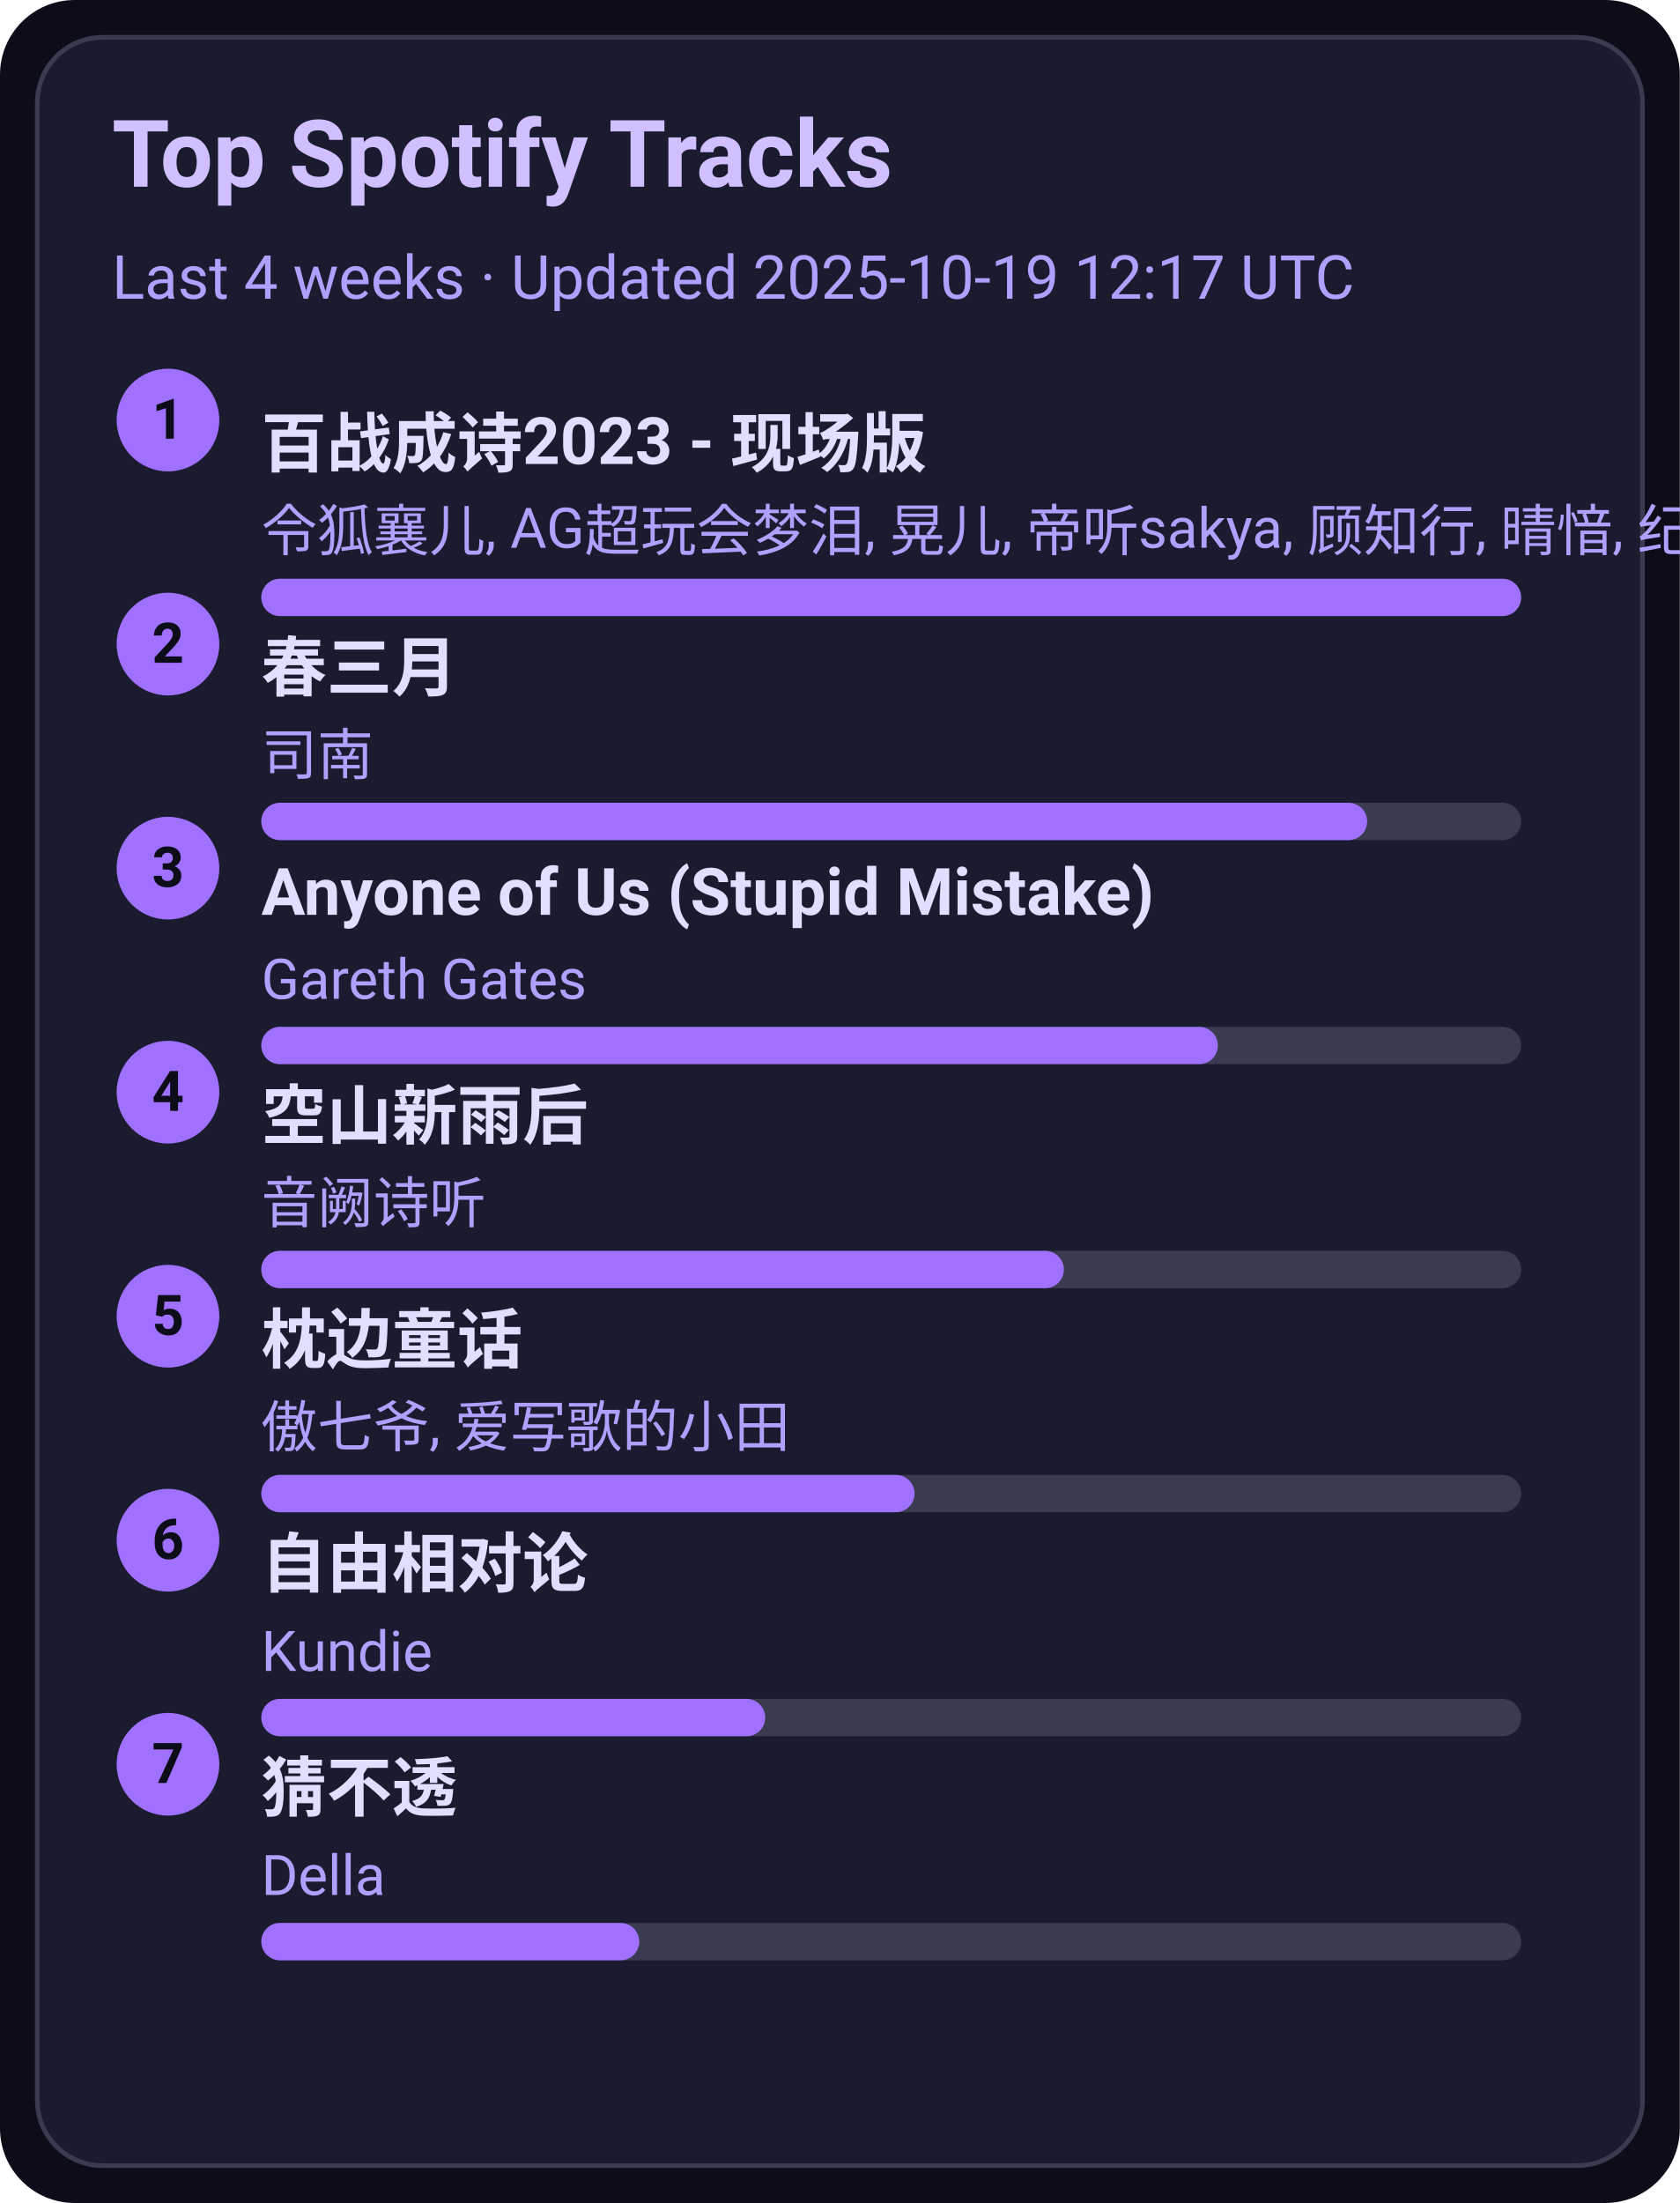
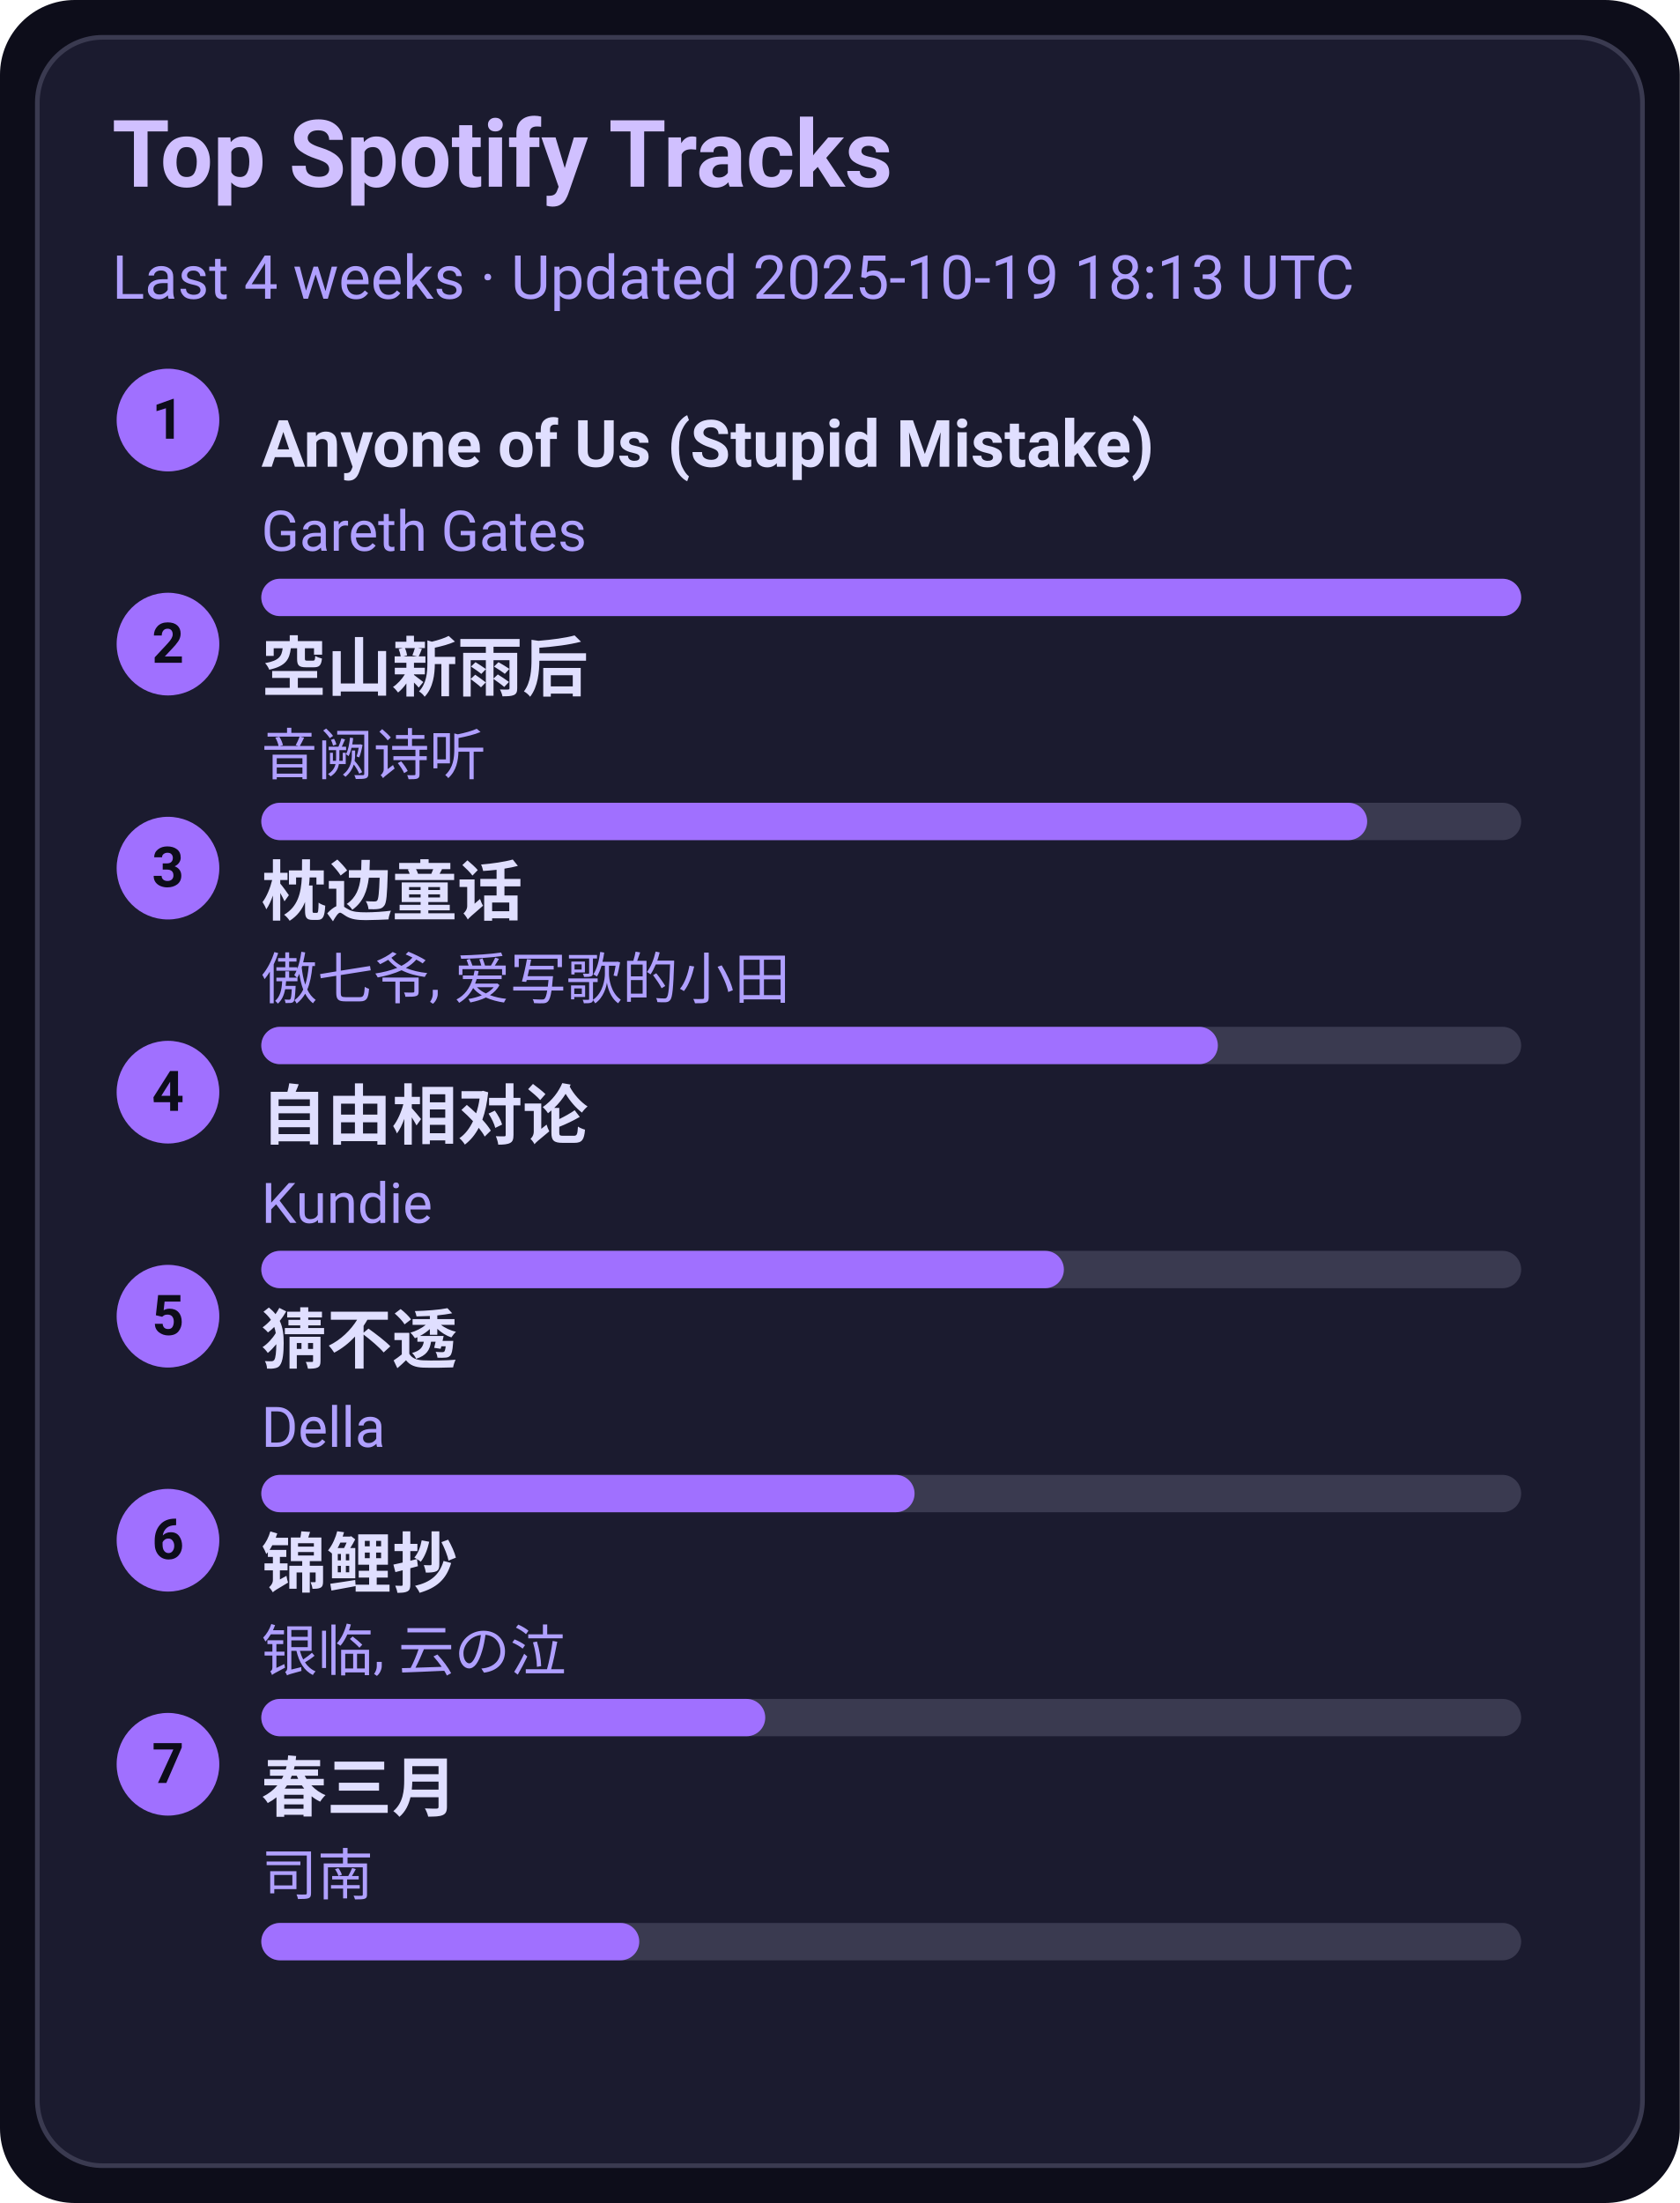
<svg xmlns="http://www.w3.org/2000/svg" width="360" height="472" viewBox="0 0 360 472">
  <style>text{font-family:-apple-system,BlinkMacSystemFont,Segoe UI,Roboto,Ubuntu,Helvetica Neue,Arial,Noto Sans,sans-serif}</style>
  <rect width="360" height="472" rx="16" fill="#0d0d1a" />
  <rect x="8" y="8" width="344" height="456" rx="14" fill="#1b1b2f" stroke="#3a3a50" />
  <text x="24" y="40" font-size="20" fill="#d0c0ff" font-weight="600">Top Spotify Tracks</text>
-   <text x="24" y="64" font-size="13" fill="#b0a0ff">Last 4 weeks · Updated 2025-10-19 12:17 UTC</text>
+   <text x="24" y="64" font-size="13" fill="#b0a0ff">Last 4 weeks · Updated 2025-10-19 18:13 UTC</text>
  <circle cx="36" cy="90" r="11" fill="#a070ff" />
  <text x="36" y="94" text-anchor="middle" font-size="12" fill="#0d0d1a" font-weight="700">1</text>
-   <a href="https://open.spotify.com/track/2gttnS8fWnDwziLFt2TLEi" target="_blank" rel="noopener noreferrer">
-     <text x="56" y="100" font-size="14" fill="#e0dfff" font-weight="600">百战成诗2023 - 现场版</text>
+   <a href="https://open.spotify.com/track/7KZo8AI9F3Vnn3FXEYBL9f" target="_blank" rel="noopener noreferrer">
+     <text x="56" y="100" font-size="14" fill="#e0dfff" font-weight="600">Anyone of Us (Stupid Mistake)</text>
  </a>
-   <text x="56" y="118" font-size="12" fill="#b0a0ff">令狐襄儿, AG超玩会梦泪, 晃儿, 帝听sakya, 顾知行, 晴愔, 纪粹希, 于冬然, 呦猫UNEKO</text>
+   <text x="56" y="118" font-size="12" fill="#b0a0ff">Gareth Gates</text>
  <rect x="56" y="124" width="270" height="8" rx="4" fill="#3a3a50" />
  <rect x="56" y="124" width="270" height="8" rx="4" fill="#a070ff" />
  <circle cx="36" cy="138" r="11" fill="#a070ff" />
  <text x="36" y="142" text-anchor="middle" font-size="12" fill="#0d0d1a" font-weight="700">2</text>
-   <a href="https://open.spotify.com/track/5A9BOP4WTk2UayDlMb8w98" target="_blank" rel="noopener noreferrer">
-     <text x="56" y="148" font-size="14" fill="#e0dfff" font-weight="600">春三月</text>
+   <a href="https://open.spotify.com/track/7c1D58U8AIVOGlYzh5U6sk" target="_blank" rel="noopener noreferrer">
+     <text x="56" y="148" font-size="14" fill="#e0dfff" font-weight="600">空山新雨后</text>
  </a>
-   <text x="56" y="166" font-size="12" fill="#b0a0ff">司南</text>
+   <text x="56" y="166" font-size="12" fill="#b0a0ff">音阙诗听</text>
  <rect x="56" y="172" width="270" height="8" rx="4" fill="#3a3a50" />
  <rect x="56" y="172" width="237" height="8" rx="4" fill="#a070ff" />
  <circle cx="36" cy="186" r="11" fill="#a070ff" />
  <text x="36" y="190" text-anchor="middle" font-size="12" fill="#0d0d1a" font-weight="700">3</text>
-   <a href="https://open.spotify.com/track/7KZo8AI9F3Vnn3FXEYBL9f" target="_blank" rel="noopener noreferrer">
-     <text x="56" y="196" font-size="14" fill="#e0dfff" font-weight="600">Anyone of Us (Stupid Mistake)</text>
+   <a href="https://open.spotify.com/track/3I8tlHNA9NM8dL0B23xGIY" target="_blank" rel="noopener noreferrer">
+     <text x="56" y="196" font-size="14" fill="#e0dfff" font-weight="600">枕边童话</text>
  </a>
-   <text x="56" y="214" font-size="12" fill="#b0a0ff">Gareth Gates</text>
+   <text x="56" y="214" font-size="12" fill="#b0a0ff">傲七爷, 爱写歌的小田</text>
  <rect x="56" y="220" width="270" height="8" rx="4" fill="#3a3a50" />
  <rect x="56" y="220" width="205" height="8" rx="4" fill="#a070ff" />
  <circle cx="36" cy="234" r="11" fill="#a070ff" />
  <text x="36" y="238" text-anchor="middle" font-size="12" fill="#0d0d1a" font-weight="700">4</text>
-   <a href="https://open.spotify.com/track/7c1D58U8AIVOGlYzh5U6sk" target="_blank" rel="noopener noreferrer">
-     <text x="56" y="244" font-size="14" fill="#e0dfff" font-weight="600">空山新雨后</text>
+   <a href="https://open.spotify.com/track/1np2B0M4TkyE1xgpjG4dJn" target="_blank" rel="noopener noreferrer">
+     <text x="56" y="244" font-size="14" fill="#e0dfff" font-weight="600">自由相对论</text>
  </a>
-   <text x="56" y="262" font-size="12" fill="#b0a0ff">音阙诗听</text>
+   <text x="56" y="262" font-size="12" fill="#b0a0ff">Kundie</text>
  <rect x="56" y="268" width="270" height="8" rx="4" fill="#3a3a50" />
  <rect x="56" y="268" width="172" height="8" rx="4" fill="#a070ff" />
  <circle cx="36" cy="282" r="11" fill="#a070ff" />
  <text x="36" y="286" text-anchor="middle" font-size="12" fill="#0d0d1a" font-weight="700">5</text>
-   <a href="https://open.spotify.com/track/3I8tlHNA9NM8dL0B23xGIY" target="_blank" rel="noopener noreferrer">
-     <text x="56" y="292" font-size="14" fill="#e0dfff" font-weight="600">枕边童话</text>
+   <a href="https://open.spotify.com/track/5FGzM47D9MUa0y7qb2D0Ix" target="_blank" rel="noopener noreferrer">
+     <text x="56" y="292" font-size="14" fill="#e0dfff" font-weight="600">猜不透</text>
  </a>
-   <text x="56" y="310" font-size="12" fill="#b0a0ff">傲七爷, 爱写歌的小田</text>
+   <text x="56" y="310" font-size="12" fill="#b0a0ff">Della</text>
  <rect x="56" y="316" width="270" height="8" rx="4" fill="#3a3a50" />
  <rect x="56" y="316" width="140" height="8" rx="4" fill="#a070ff" />
  <circle cx="36" cy="330" r="11" fill="#a070ff" />
  <text x="36" y="334" text-anchor="middle" font-size="12" fill="#0d0d1a" font-weight="700">6</text>
-   <a href="https://open.spotify.com/track/1np2B0M4TkyE1xgpjG4dJn" target="_blank" rel="noopener noreferrer">
-     <text x="56" y="340" font-size="14" fill="#e0dfff" font-weight="600">自由相对论</text>
+   <a href="https://open.spotify.com/track/1KBIv1xAf0VhKsHrZaTVKu" target="_blank" rel="noopener noreferrer">
+     <text x="56" y="340" font-size="14" fill="#e0dfff" font-weight="600">锦鲤抄</text>
  </a>
-   <text x="56" y="358" font-size="12" fill="#b0a0ff">Kundie</text>
+   <text x="56" y="358" font-size="12" fill="#b0a0ff">银临, 云の泣</text>
  <rect x="56" y="364" width="270" height="8" rx="4" fill="#3a3a50" />
  <rect x="56" y="364" width="108" height="8" rx="4" fill="#a070ff" />
  <circle cx="36" cy="378" r="11" fill="#a070ff" />
  <text x="36" y="382" text-anchor="middle" font-size="12" fill="#0d0d1a" font-weight="700">7</text>
-   <a href="https://open.spotify.com/track/5FGzM47D9MUa0y7qb2D0Ix" target="_blank" rel="noopener noreferrer">
-     <text x="56" y="388" font-size="14" fill="#e0dfff" font-weight="600">猜不透</text>
+   <a href="https://open.spotify.com/track/5A9BOP4WTk2UayDlMb8w98" target="_blank" rel="noopener noreferrer">
+     <text x="56" y="388" font-size="14" fill="#e0dfff" font-weight="600">春三月</text>
  </a>
-   <text x="56" y="406" font-size="12" fill="#b0a0ff">Della</text>
+   <text x="56" y="406" font-size="12" fill="#b0a0ff">司南</text>
  <rect x="56" y="412" width="270" height="8" rx="4" fill="#3a3a50" />
  <rect x="56" y="412" width="81" height="8" rx="4" fill="#a070ff" />
</svg>
